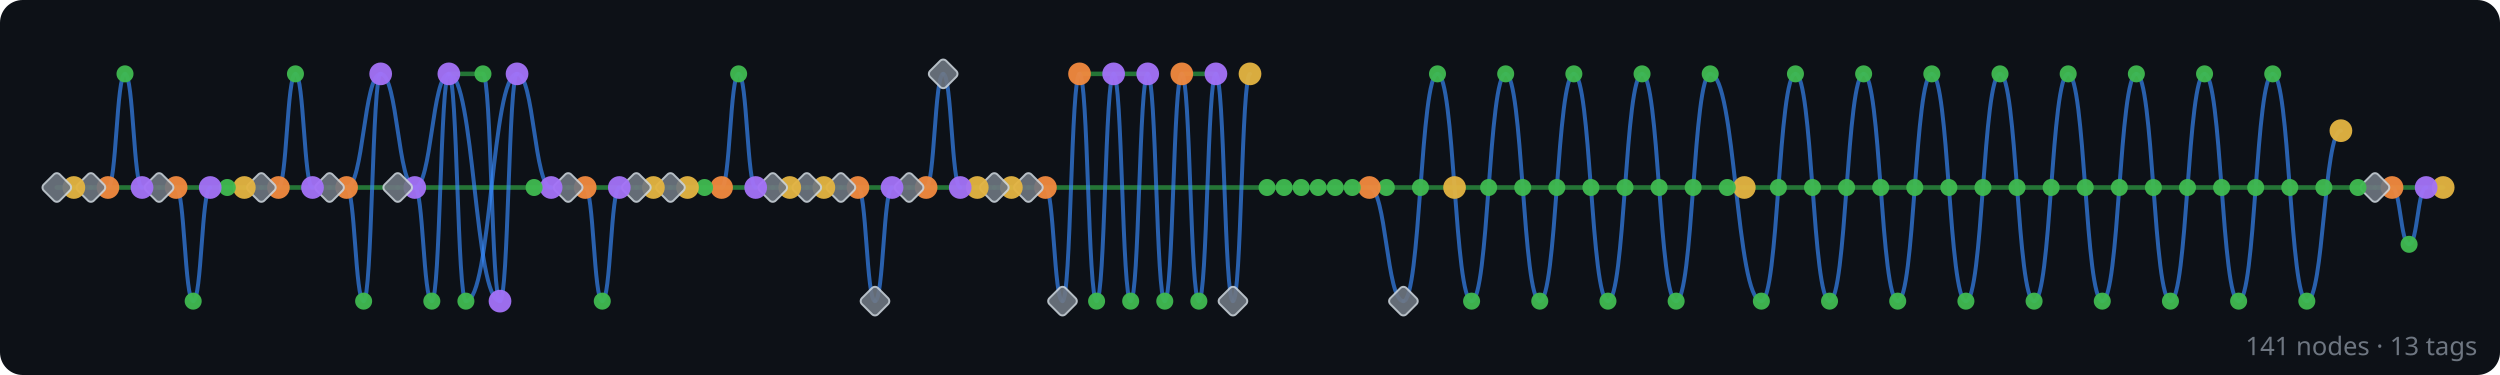
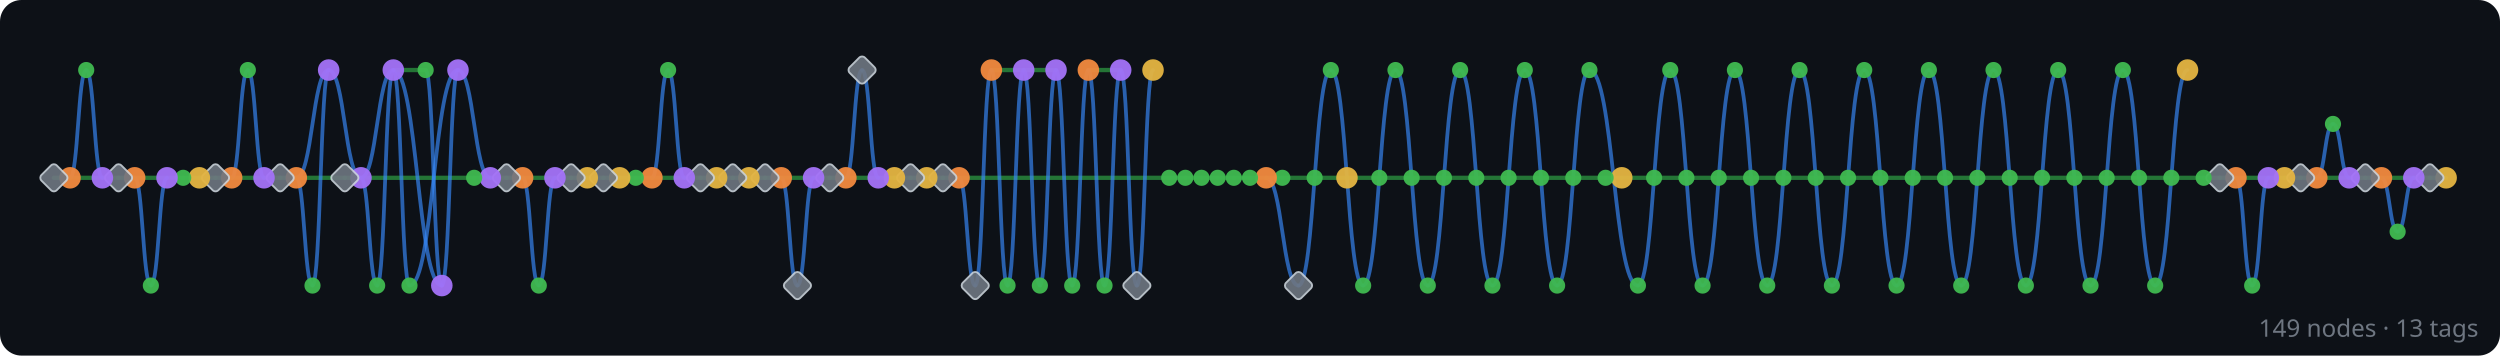
- <svg xmlns="http://www.w3.org/2000/svg" width="880" height="132" viewBox="0 0 880 132">
+ <svg xmlns="http://www.w3.org/2000/svg" width="928" height="132" viewBox="0 0 928 132">
  <rect width="100%" height="100%" fill="#0d1117" rx="8" />
  <g id="edges" stroke-linecap="round">
+     <line x1="908" y1="66" x2="902" y2="66" stroke="#2ea043" stroke-width="1.6" opacity="0.7" />
+     <line x1="902" y1="66" x2="896" y2="66" stroke="#2ea043" stroke-width="1.6" opacity="0.7" />
+     <line x1="896" y1="66" x2="884" y2="66" stroke="#2ea043" stroke-width="1.6" opacity="0.7" />
+     <path d="M 896 66 C 893 66, 893 86, 890 86" fill="none" stroke="#388bfd" stroke-width="1.4" opacity="0.65" />
+     <path d="M 890 86 C 887 86, 887 66, 884 66" fill="none" stroke="#388bfd" stroke-width="1.4" opacity="0.65" />
+     <line x1="884" y1="66" x2="878" y2="66" stroke="#2ea043" stroke-width="1.6" opacity="0.7" />
+     <line x1="878" y1="66" x2="872" y2="66" stroke="#2ea043" stroke-width="1.6" opacity="0.7" />
+     <line x1="872" y1="66" x2="860" y2="66" stroke="#2ea043" stroke-width="1.6" opacity="0.7" />
+     <path d="M 872 66 C 869 66, 869 46, 866 46" fill="none" stroke="#388bfd" stroke-width="1.4" opacity="0.65" />
+     <path d="M 866 46 C 863 46, 863 66, 860 66" fill="none" stroke="#388bfd" stroke-width="1.4" opacity="0.65" />
    <line x1="860" y1="66" x2="854" y2="66" stroke="#2ea043" stroke-width="1.6" opacity="0.7" />
-     <line x1="854" y1="66" x2="842" y2="66" stroke="#2ea043" stroke-width="1.6" opacity="0.7" />
-     <path d="M 854 66 C 851 66, 851 86, 848 86" fill="none" stroke="#388bfd" stroke-width="1.4" opacity="0.65" />
-     <path d="M 848 86 C 845 86, 845 66, 842 66" fill="none" stroke="#388bfd" stroke-width="1.4" opacity="0.65" />
-     <line x1="842" y1="66" x2="836" y2="66" stroke="#2ea043" stroke-width="1.6" opacity="0.7" />
-     <line x1="836" y1="66" x2="830" y2="66" stroke="#2ea043" stroke-width="1.6" opacity="0.7" />
-     <line x1="830" y1="66" x2="818" y2="66" stroke="#2ea043" stroke-width="1.6" opacity="0.7" />
-     <path d="M 824 46 C 818 46, 818 106, 812 106" fill="none" stroke="#388bfd" stroke-width="1.4" opacity="0.65" />
+     <line x1="854" y1="66" x2="848" y2="66" stroke="#2ea043" stroke-width="1.6" opacity="0.7" />
+     <line x1="848" y1="66" x2="842" y2="66" stroke="#2ea043" stroke-width="1.6" opacity="0.7" />
+     <line x1="842" y1="66" x2="830" y2="66" stroke="#2ea043" stroke-width="1.6" opacity="0.7" />
+     <path d="M 842 66 C 839 66, 839 106, 836 106" fill="none" stroke="#388bfd" stroke-width="1.4" opacity="0.65" />
+     <path d="M 836 106 C 833 106, 833 66, 830 66" fill="none" stroke="#388bfd" stroke-width="1.4" opacity="0.65" />
+     <line x1="830" y1="66" x2="824" y2="66" stroke="#2ea043" stroke-width="1.6" opacity="0.7" />
+     <line x1="824" y1="66" x2="818" y2="66" stroke="#2ea043" stroke-width="1.6" opacity="0.7" />
    <line x1="818" y1="66" x2="806" y2="66" stroke="#2ea043" stroke-width="1.6" opacity="0.7" />
-     <path d="M 812 106 C 806 106, 806 26, 800 26" fill="none" stroke="#388bfd" stroke-width="1.4" opacity="0.65" />
+     <path d="M 812 26 C 806 26, 806 106, 800 106" fill="none" stroke="#388bfd" stroke-width="1.4" opacity="0.65" />
    <line x1="806" y1="66" x2="794" y2="66" stroke="#2ea043" stroke-width="1.6" opacity="0.7" />
-     <path d="M 800 26 C 794 26, 794 106, 788 106" fill="none" stroke="#388bfd" stroke-width="1.4" opacity="0.65" />
+     <path d="M 800 106 C 794 106, 794 26, 788 26" fill="none" stroke="#388bfd" stroke-width="1.4" opacity="0.65" />
    <line x1="794" y1="66" x2="782" y2="66" stroke="#2ea043" stroke-width="1.6" opacity="0.7" />
-     <path d="M 788 106 C 782 106, 782 26, 776 26" fill="none" stroke="#388bfd" stroke-width="1.4" opacity="0.65" />
+     <path d="M 788 26 C 782 26, 782 106, 776 106" fill="none" stroke="#388bfd" stroke-width="1.4" opacity="0.65" />
    <line x1="782" y1="66" x2="770" y2="66" stroke="#2ea043" stroke-width="1.6" opacity="0.7" />
-     <path d="M 776 26 C 770 26, 770 106, 764 106" fill="none" stroke="#388bfd" stroke-width="1.4" opacity="0.65" />
+     <path d="M 776 106 C 770 106, 770 26, 764 26" fill="none" stroke="#388bfd" stroke-width="1.4" opacity="0.65" />
    <line x1="770" y1="66" x2="758" y2="66" stroke="#2ea043" stroke-width="1.6" opacity="0.7" />
-     <path d="M 764 106 C 758 106, 758 26, 752 26" fill="none" stroke="#388bfd" stroke-width="1.4" opacity="0.65" />
+     <path d="M 764 26 C 758 26, 758 106, 752 106" fill="none" stroke="#388bfd" stroke-width="1.4" opacity="0.65" />
    <line x1="758" y1="66" x2="746" y2="66" stroke="#2ea043" stroke-width="1.6" opacity="0.7" />
-     <path d="M 752 26 C 746 26, 746 106, 740 106" fill="none" stroke="#388bfd" stroke-width="1.4" opacity="0.65" />
+     <path d="M 752 106 C 746 106, 746 26, 740 26" fill="none" stroke="#388bfd" stroke-width="1.4" opacity="0.65" />
    <line x1="746" y1="66" x2="734" y2="66" stroke="#2ea043" stroke-width="1.6" opacity="0.7" />
-     <path d="M 740 106 C 734 106, 734 26, 728 26" fill="none" stroke="#388bfd" stroke-width="1.4" opacity="0.65" />
+     <path d="M 740 26 C 734 26, 734 106, 728 106" fill="none" stroke="#388bfd" stroke-width="1.4" opacity="0.65" />
    <line x1="734" y1="66" x2="722" y2="66" stroke="#2ea043" stroke-width="1.6" opacity="0.7" />
-     <path d="M 728 26 C 722 26, 722 106, 716 106" fill="none" stroke="#388bfd" stroke-width="1.4" opacity="0.65" />
+     <path d="M 728 106 C 722 106, 722 26, 716 26" fill="none" stroke="#388bfd" stroke-width="1.4" opacity="0.65" />
    <line x1="722" y1="66" x2="710" y2="66" stroke="#2ea043" stroke-width="1.6" opacity="0.7" />
-     <path d="M 716 106 C 710 106, 710 26, 704 26" fill="none" stroke="#388bfd" stroke-width="1.4" opacity="0.65" />
+     <path d="M 716 26 C 710 26, 710 106, 704 106" fill="none" stroke="#388bfd" stroke-width="1.4" opacity="0.65" />
    <line x1="710" y1="66" x2="698" y2="66" stroke="#2ea043" stroke-width="1.6" opacity="0.7" />
-     <path d="M 704 26 C 698 26, 698 106, 692 106" fill="none" stroke="#388bfd" stroke-width="1.4" opacity="0.65" />
+     <path d="M 704 106 C 698 106, 698 26, 692 26" fill="none" stroke="#388bfd" stroke-width="1.4" opacity="0.65" />
    <line x1="698" y1="66" x2="686" y2="66" stroke="#2ea043" stroke-width="1.6" opacity="0.7" />
-     <path d="M 692 106 C 686 106, 686 26, 680 26" fill="none" stroke="#388bfd" stroke-width="1.4" opacity="0.65" />
+     <path d="M 692 26 C 686 26, 686 106, 680 106" fill="none" stroke="#388bfd" stroke-width="1.4" opacity="0.65" />
    <line x1="686" y1="66" x2="674" y2="66" stroke="#2ea043" stroke-width="1.6" opacity="0.7" />
-     <path d="M 680 26 C 674 26, 674 106, 668 106" fill="none" stroke="#388bfd" stroke-width="1.4" opacity="0.65" />
+     <path d="M 680 106 C 674 106, 674 26, 668 26" fill="none" stroke="#388bfd" stroke-width="1.4" opacity="0.65" />
    <line x1="674" y1="66" x2="662" y2="66" stroke="#2ea043" stroke-width="1.6" opacity="0.7" />
-     <path d="M 668 106 C 662 106, 662 26, 656 26" fill="none" stroke="#388bfd" stroke-width="1.4" opacity="0.65" />
+     <path d="M 668 26 C 662 26, 662 106, 656 106" fill="none" stroke="#388bfd" stroke-width="1.4" opacity="0.65" />
    <line x1="662" y1="66" x2="650" y2="66" stroke="#2ea043" stroke-width="1.6" opacity="0.7" />
-     <path d="M 656 26 C 650 26, 650 106, 644 106" fill="none" stroke="#388bfd" stroke-width="1.4" opacity="0.65" />
+     <path d="M 656 106 C 650 106, 650 26, 644 26" fill="none" stroke="#388bfd" stroke-width="1.4" opacity="0.65" />
    <line x1="650" y1="66" x2="638" y2="66" stroke="#2ea043" stroke-width="1.6" opacity="0.7" />
-     <path d="M 644 106 C 638 106, 638 26, 632 26" fill="none" stroke="#388bfd" stroke-width="1.4" opacity="0.65" />
+     <path d="M 644 26 C 638 26, 638 106, 632 106" fill="none" stroke="#388bfd" stroke-width="1.4" opacity="0.65" />
    <line x1="638" y1="66" x2="626" y2="66" stroke="#2ea043" stroke-width="1.6" opacity="0.7" />
-     <path d="M 632 26 C 626 26, 626 106, 620 106" fill="none" stroke="#388bfd" stroke-width="1.4" opacity="0.65" />
+     <path d="M 632 106 C 626 106, 626 26, 620 26" fill="none" stroke="#388bfd" stroke-width="1.4" opacity="0.65" />
    <line x1="626" y1="66" x2="614" y2="66" stroke="#2ea043" stroke-width="1.6" opacity="0.7" />
-     <path d="M 620 106 C 611 106, 611 26, 602 26" fill="none" stroke="#388bfd" stroke-width="1.4" opacity="0.65" />
-     <line x1="614" y1="66" x2="608" y2="66" stroke="#2ea043" stroke-width="1.6" opacity="0.7" />
-     <line x1="608" y1="66" x2="596" y2="66" stroke="#2ea043" stroke-width="1.6" opacity="0.7" />
-     <path d="M 602 26 C 596 26, 596 106, 590 106" fill="none" stroke="#388bfd" stroke-width="1.4" opacity="0.65" />
+     <path d="M 620 26 C 614 26, 614 106, 608 106" fill="none" stroke="#388bfd" stroke-width="1.4" opacity="0.65" />
+     <line x1="614" y1="66" x2="602" y2="66" stroke="#2ea043" stroke-width="1.6" opacity="0.7" />
+     <path d="M 608 106 C 599 106, 599 26, 590 26" fill="none" stroke="#388bfd" stroke-width="1.4" opacity="0.65" />
+     <line x1="602" y1="66" x2="596" y2="66" stroke="#2ea043" stroke-width="1.6" opacity="0.7" />
    <line x1="596" y1="66" x2="584" y2="66" stroke="#2ea043" stroke-width="1.6" opacity="0.7" />
-     <path d="M 590 106 C 584 106, 584 26, 578 26" fill="none" stroke="#388bfd" stroke-width="1.4" opacity="0.65" />
+     <path d="M 590 26 C 584 26, 584 106, 578 106" fill="none" stroke="#388bfd" stroke-width="1.4" opacity="0.65" />
    <line x1="584" y1="66" x2="572" y2="66" stroke="#2ea043" stroke-width="1.6" opacity="0.7" />
-     <path d="M 578 26 C 572 26, 572 106, 566 106" fill="none" stroke="#388bfd" stroke-width="1.4" opacity="0.65" />
+     <path d="M 578 106 C 572 106, 572 26, 566 26" fill="none" stroke="#388bfd" stroke-width="1.4" opacity="0.65" />
    <line x1="572" y1="66" x2="560" y2="66" stroke="#2ea043" stroke-width="1.6" opacity="0.7" />
-     <path d="M 566 106 C 560 106, 560 26, 554 26" fill="none" stroke="#388bfd" stroke-width="1.4" opacity="0.65" />
+     <path d="M 566 26 C 560 26, 560 106, 554 106" fill="none" stroke="#388bfd" stroke-width="1.4" opacity="0.65" />
    <line x1="560" y1="66" x2="548" y2="66" stroke="#2ea043" stroke-width="1.6" opacity="0.7" />
-     <path d="M 554 26 C 548 26, 548 106, 542 106" fill="none" stroke="#388bfd" stroke-width="1.4" opacity="0.65" />
+     <path d="M 554 106 C 548 106, 548 26, 542 26" fill="none" stroke="#388bfd" stroke-width="1.4" opacity="0.65" />
    <line x1="548" y1="66" x2="536" y2="66" stroke="#2ea043" stroke-width="1.6" opacity="0.7" />
-     <path d="M 542 106 C 536 106, 536 26, 530 26" fill="none" stroke="#388bfd" stroke-width="1.4" opacity="0.65" />
+     <path d="M 542 26 C 536 26, 536 106, 530 106" fill="none" stroke="#388bfd" stroke-width="1.4" opacity="0.65" />
    <line x1="536" y1="66" x2="524" y2="66" stroke="#2ea043" stroke-width="1.6" opacity="0.7" />
-     <path d="M 530 26 C 524 26, 524 106, 518 106" fill="none" stroke="#388bfd" stroke-width="1.4" opacity="0.65" />
+     <path d="M 530 106 C 524 106, 524 26, 518 26" fill="none" stroke="#388bfd" stroke-width="1.4" opacity="0.65" />
    <line x1="524" y1="66" x2="512" y2="66" stroke="#2ea043" stroke-width="1.6" opacity="0.7" />
-     <path d="M 518 106 C 512 106, 512 26, 506 26" fill="none" stroke="#388bfd" stroke-width="1.4" opacity="0.65" />
+     <path d="M 518 26 C 512 26, 512 106, 506 106" fill="none" stroke="#388bfd" stroke-width="1.4" opacity="0.65" />
    <line x1="512" y1="66" x2="500" y2="66" stroke="#2ea043" stroke-width="1.6" opacity="0.7" />
-     <path d="M 506 26 C 500 26, 500 106, 494 106" fill="none" stroke="#388bfd" stroke-width="1.4" opacity="0.65" />
+     <path d="M 506 106 C 500 106, 500 26, 494 26" fill="none" stroke="#388bfd" stroke-width="1.4" opacity="0.65" />
    <line x1="500" y1="66" x2="488" y2="66" stroke="#2ea043" stroke-width="1.6" opacity="0.7" />
-     <path d="M 494 106 C 488 106, 488 66, 482 66" fill="none" stroke="#388bfd" stroke-width="1.4" opacity="0.65" />
-     <line x1="488" y1="66" x2="482" y2="66" stroke="#2ea043" stroke-width="1.6" opacity="0.7" />
-     <line x1="482" y1="66" x2="476" y2="66" stroke="#2ea043" stroke-width="1.6" opacity="0.7" />
+     <path d="M 494 26 C 488 26, 488 106, 482 106" fill="none" stroke="#388bfd" stroke-width="1.4" opacity="0.65" />
+     <line x1="488" y1="66" x2="476" y2="66" stroke="#2ea043" stroke-width="1.6" opacity="0.7" />
+     <path d="M 482 106 C 476 106, 476 66, 470 66" fill="none" stroke="#388bfd" stroke-width="1.4" opacity="0.65" />
    <line x1="476" y1="66" x2="470" y2="66" stroke="#2ea043" stroke-width="1.6" opacity="0.7" />
    <line x1="470" y1="66" x2="464" y2="66" stroke="#2ea043" stroke-width="1.6" opacity="0.7" />
    <line x1="464" y1="66" x2="458" y2="66" stroke="#2ea043" stroke-width="1.6" opacity="0.7" />
    <line x1="458" y1="66" x2="452" y2="66" stroke="#2ea043" stroke-width="1.6" opacity="0.7" />
    <line x1="452" y1="66" x2="446" y2="66" stroke="#2ea043" stroke-width="1.6" opacity="0.7" />
-     <line x1="446" y1="66" x2="368" y2="66" stroke="#2ea043" stroke-width="1.6" opacity="0.7" />
-     <path d="M 440 26 C 437 26, 437 106, 434 106" fill="none" stroke="#388bfd" stroke-width="1.4" opacity="0.65" />
-     <path d="M 434 106 C 431 106, 431 26, 428 26" fill="none" stroke="#388bfd" stroke-width="1.4" opacity="0.65" />
-     <line x1="428" y1="26" x2="416" y2="26" stroke="#2ea043" stroke-width="1.6" opacity="0.7" />
+     <line x1="446" y1="66" x2="440" y2="66" stroke="#2ea043" stroke-width="1.6" opacity="0.7" />
+     <line x1="440" y1="66" x2="434" y2="66" stroke="#2ea043" stroke-width="1.6" opacity="0.7" />
+     <line x1="434" y1="66" x2="356" y2="66" stroke="#2ea043" stroke-width="1.6" opacity="0.7" />
    <path d="M 428 26 C 425 26, 425 106, 422 106" fill="none" stroke="#388bfd" stroke-width="1.4" opacity="0.65" />
    <path d="M 422 106 C 419 106, 419 26, 416 26" fill="none" stroke="#388bfd" stroke-width="1.4" opacity="0.65" />
+     <line x1="416" y1="26" x2="404" y2="26" stroke="#2ea043" stroke-width="1.6" opacity="0.7" />
    <path d="M 416 26 C 413 26, 413 106, 410 106" fill="none" stroke="#388bfd" stroke-width="1.4" opacity="0.65" />
    <path d="M 410 106 C 407 106, 407 26, 404 26" fill="none" stroke="#388bfd" stroke-width="1.4" opacity="0.65" />
-     <line x1="404" y1="26" x2="392" y2="26" stroke="#2ea043" stroke-width="1.6" opacity="0.7" />
    <path d="M 404 26 C 401 26, 401 106, 398 106" fill="none" stroke="#388bfd" stroke-width="1.4" opacity="0.65" />
    <path d="M 398 106 C 395 106, 395 26, 392 26" fill="none" stroke="#388bfd" stroke-width="1.4" opacity="0.65" />
    <line x1="392" y1="26" x2="380" y2="26" stroke="#2ea043" stroke-width="1.6" opacity="0.7" />
    <path d="M 392 26 C 389 26, 389 106, 386 106" fill="none" stroke="#388bfd" stroke-width="1.4" opacity="0.65" />
    <path d="M 386 106 C 383 106, 383 26, 380 26" fill="none" stroke="#388bfd" stroke-width="1.4" opacity="0.65" />
+     <line x1="380" y1="26" x2="368" y2="26" stroke="#2ea043" stroke-width="1.6" opacity="0.7" />
    <path d="M 380 26 C 377 26, 377 106, 374 106" fill="none" stroke="#388bfd" stroke-width="1.4" opacity="0.65" />
-     <path d="M 374 106 C 371 106, 371 66, 368 66" fill="none" stroke="#388bfd" stroke-width="1.4" opacity="0.65" />
-     <line x1="368" y1="66" x2="362" y2="66" stroke="#2ea043" stroke-width="1.6" opacity="0.7" />
-     <line x1="362" y1="66" x2="356" y2="66" stroke="#2ea043" stroke-width="1.6" opacity="0.7" />
+     <path d="M 374 106 C 371 106, 371 26, 368 26" fill="none" stroke="#388bfd" stroke-width="1.4" opacity="0.65" />
+     <path d="M 368 26 C 365 26, 365 106, 362 106" fill="none" stroke="#388bfd" stroke-width="1.4" opacity="0.65" />
+     <path d="M 362 106 C 359 106, 359 66, 356 66" fill="none" stroke="#388bfd" stroke-width="1.4" opacity="0.65" />
    <line x1="356" y1="66" x2="350" y2="66" stroke="#2ea043" stroke-width="1.6" opacity="0.7" />
    <line x1="350" y1="66" x2="344" y2="66" stroke="#2ea043" stroke-width="1.6" opacity="0.7" />
    <line x1="344" y1="66" x2="338" y2="66" stroke="#2ea043" stroke-width="1.6" opacity="0.7" />
-     <line x1="338" y1="66" x2="326" y2="66" stroke="#2ea043" stroke-width="1.6" opacity="0.7" />
-     <path d="M 338 66 C 335 66, 335 26, 332 26" fill="none" stroke="#388bfd" stroke-width="1.4" opacity="0.65" />
-     <path d="M 332 26 C 329 26, 329 66, 326 66" fill="none" stroke="#388bfd" stroke-width="1.4" opacity="0.65" />
-     <line x1="326" y1="66" x2="320" y2="66" stroke="#2ea043" stroke-width="1.6" opacity="0.7" />
-     <line x1="320" y1="66" x2="314" y2="66" stroke="#2ea043" stroke-width="1.6" opacity="0.7" />
-     <line x1="314" y1="66" x2="302" y2="66" stroke="#2ea043" stroke-width="1.6" opacity="0.7" />
-     <path d="M 314 66 C 311 66, 311 106, 308 106" fill="none" stroke="#388bfd" stroke-width="1.4" opacity="0.65" />
-     <path d="M 308 106 C 305 106, 305 66, 302 66" fill="none" stroke="#388bfd" stroke-width="1.4" opacity="0.65" />
-     <line x1="302" y1="66" x2="296" y2="66" stroke="#2ea043" stroke-width="1.6" opacity="0.7" />
-     <line x1="296" y1="66" x2="290" y2="66" stroke="#2ea043" stroke-width="1.6" opacity="0.7" />
+     <line x1="338" y1="66" x2="332" y2="66" stroke="#2ea043" stroke-width="1.6" opacity="0.7" />
+     <line x1="332" y1="66" x2="326" y2="66" stroke="#2ea043" stroke-width="1.6" opacity="0.7" />
+     <line x1="326" y1="66" x2="314" y2="66" stroke="#2ea043" stroke-width="1.6" opacity="0.7" />
+     <path d="M 326 66 C 323 66, 323 26, 320 26" fill="none" stroke="#388bfd" stroke-width="1.4" opacity="0.65" />
+     <path d="M 320 26 C 317 26, 317 66, 314 66" fill="none" stroke="#388bfd" stroke-width="1.4" opacity="0.65" />
+     <line x1="314" y1="66" x2="308" y2="66" stroke="#2ea043" stroke-width="1.6" opacity="0.7" />
+     <line x1="308" y1="66" x2="302" y2="66" stroke="#2ea043" stroke-width="1.6" opacity="0.7" />
+     <line x1="302" y1="66" x2="290" y2="66" stroke="#2ea043" stroke-width="1.6" opacity="0.7" />
+     <path d="M 302 66 C 299 66, 299 106, 296 106" fill="none" stroke="#388bfd" stroke-width="1.4" opacity="0.65" />
+     <path d="M 296 106 C 293 106, 293 66, 290 66" fill="none" stroke="#388bfd" stroke-width="1.4" opacity="0.65" />
    <line x1="290" y1="66" x2="284" y2="66" stroke="#2ea043" stroke-width="1.6" opacity="0.7" />
    <line x1="284" y1="66" x2="278" y2="66" stroke="#2ea043" stroke-width="1.6" opacity="0.7" />
    <line x1="278" y1="66" x2="272" y2="66" stroke="#2ea043" stroke-width="1.6" opacity="0.7" />
    <line x1="272" y1="66" x2="266" y2="66" stroke="#2ea043" stroke-width="1.6" opacity="0.7" />
-     <line x1="266" y1="66" x2="254" y2="66" stroke="#2ea043" stroke-width="1.6" opacity="0.7" />
-     <path d="M 266 66 C 263 66, 263 26, 260 26" fill="none" stroke="#388bfd" stroke-width="1.4" opacity="0.65" />
-     <path d="M 260 26 C 257 26, 257 66, 254 66" fill="none" stroke="#388bfd" stroke-width="1.4" opacity="0.65" />
-     <line x1="254" y1="66" x2="248" y2="66" stroke="#2ea043" stroke-width="1.6" opacity="0.7" />
-     <line x1="248" y1="66" x2="242" y2="66" stroke="#2ea043" stroke-width="1.6" opacity="0.7" />
+     <line x1="266" y1="66" x2="260" y2="66" stroke="#2ea043" stroke-width="1.6" opacity="0.7" />
+     <line x1="260" y1="66" x2="254" y2="66" stroke="#2ea043" stroke-width="1.6" opacity="0.7" />
+     <line x1="254" y1="66" x2="242" y2="66" stroke="#2ea043" stroke-width="1.6" opacity="0.7" />
+     <path d="M 254 66 C 251 66, 251 26, 248 26" fill="none" stroke="#388bfd" stroke-width="1.4" opacity="0.65" />
+     <path d="M 248 26 C 245 26, 245 66, 242 66" fill="none" stroke="#388bfd" stroke-width="1.4" opacity="0.65" />
    <line x1="242" y1="66" x2="236" y2="66" stroke="#2ea043" stroke-width="1.6" opacity="0.7" />
    <line x1="236" y1="66" x2="230" y2="66" stroke="#2ea043" stroke-width="1.6" opacity="0.7" />
    <line x1="230" y1="66" x2="224" y2="66" stroke="#2ea043" stroke-width="1.6" opacity="0.7" />
    <line x1="224" y1="66" x2="218" y2="66" stroke="#2ea043" stroke-width="1.6" opacity="0.7" />
-     <line x1="218" y1="66" x2="206" y2="66" stroke="#2ea043" stroke-width="1.6" opacity="0.7" />
-     <path d="M 218 66 C 215 66, 215 106, 212 106" fill="none" stroke="#388bfd" stroke-width="1.4" opacity="0.65" />
-     <path d="M 212 106 C 209 106, 209 66, 206 66" fill="none" stroke="#388bfd" stroke-width="1.4" opacity="0.65" />
-     <line x1="206" y1="66" x2="200" y2="66" stroke="#2ea043" stroke-width="1.6" opacity="0.7" />
-     <line x1="200" y1="66" x2="194" y2="66" stroke="#2ea043" stroke-width="1.6" opacity="0.7" />
+     <line x1="218" y1="66" x2="212" y2="66" stroke="#2ea043" stroke-width="1.6" opacity="0.7" />
+     <line x1="212" y1="66" x2="206" y2="66" stroke="#2ea043" stroke-width="1.6" opacity="0.7" />
+     <line x1="206" y1="66" x2="194" y2="66" stroke="#2ea043" stroke-width="1.6" opacity="0.7" />
+     <path d="M 206 66 C 203 66, 203 106, 200 106" fill="none" stroke="#388bfd" stroke-width="1.4" opacity="0.65" />
+     <path d="M 200 106 C 197 106, 197 66, 194 66" fill="none" stroke="#388bfd" stroke-width="1.4" opacity="0.65" />
    <line x1="194" y1="66" x2="188" y2="66" stroke="#2ea043" stroke-width="1.6" opacity="0.7" />
-     <path d="M 194 66 C 188 66, 188 26, 182 26" fill="none" stroke="#388bfd" stroke-width="1.4" opacity="0.65" />
-     <line x1="188" y1="66" x2="146" y2="66" stroke="#2ea043" stroke-width="1.6" opacity="0.7" />
-     <path d="M 182 26 C 179 26, 179 106, 176 106" fill="none" stroke="#388bfd" stroke-width="1.4" opacity="0.65" />
-     <path d="M 182 26 C 173 26, 173 106, 164 106" fill="none" stroke="#388bfd" stroke-width="1.4" opacity="0.65" />
-     <path d="M 176 106 C 167 106, 167 26, 158 26" fill="none" stroke="#388bfd" stroke-width="1.4" opacity="0.65" />
-     <path d="M 176 106 C 173 106, 173 26, 170 26" fill="none" stroke="#388bfd" stroke-width="1.4" opacity="0.65" />
-     <line x1="170" y1="26" x2="158" y2="26" stroke="#2ea043" stroke-width="1.6" opacity="0.7" />
+     <line x1="188" y1="66" x2="182" y2="66" stroke="#2ea043" stroke-width="1.6" opacity="0.7" />
+     <line x1="182" y1="66" x2="176" y2="66" stroke="#2ea043" stroke-width="1.6" opacity="0.7" />
+     <path d="M 182 66 C 176 66, 176 26, 170 26" fill="none" stroke="#388bfd" stroke-width="1.4" opacity="0.65" />
+     <line x1="176" y1="66" x2="134" y2="66" stroke="#2ea043" stroke-width="1.6" opacity="0.7" />
+     <path d="M 170 26 C 167 26, 167 106, 164 106" fill="none" stroke="#388bfd" stroke-width="1.4" opacity="0.65" />
+     <path d="M 170 26 C 161 26, 161 106, 152 106" fill="none" stroke="#388bfd" stroke-width="1.4" opacity="0.65" />
+     <path d="M 164 106 C 155 106, 155 26, 146 26" fill="none" stroke="#388bfd" stroke-width="1.4" opacity="0.65" />
    <path d="M 164 106 C 161 106, 161 26, 158 26" fill="none" stroke="#388bfd" stroke-width="1.4" opacity="0.65" />
-     <path d="M 158 26 C 152 26, 152 66, 146 66" fill="none" stroke="#388bfd" stroke-width="1.4" opacity="0.65" />
-     <path d="M 158 26 C 155 26, 155 106, 152 106" fill="none" stroke="#388bfd" stroke-width="1.4" opacity="0.65" />
-     <path d="M 152 106 C 149 106, 149 66, 146 66" fill="none" stroke="#388bfd" stroke-width="1.4" opacity="0.65" />
-     <line x1="146" y1="66" x2="140" y2="66" stroke="#2ea043" stroke-width="1.6" opacity="0.7" />
-     <path d="M 146 66 C 140 66, 140 26, 134 26" fill="none" stroke="#388bfd" stroke-width="1.4" opacity="0.65" />
-     <line x1="140" y1="66" x2="122" y2="66" stroke="#2ea043" stroke-width="1.6" opacity="0.7" />
-     <path d="M 134 26 C 128 26, 128 66, 122 66" fill="none" stroke="#388bfd" stroke-width="1.4" opacity="0.65" />
-     <path d="M 134 26 C 131 26, 131 106, 128 106" fill="none" stroke="#388bfd" stroke-width="1.4" opacity="0.65" />
-     <path d="M 128 106 C 125 106, 125 66, 122 66" fill="none" stroke="#388bfd" stroke-width="1.4" opacity="0.65" />
-     <line x1="122" y1="66" x2="116" y2="66" stroke="#2ea043" stroke-width="1.6" opacity="0.7" />
-     <line x1="116" y1="66" x2="110" y2="66" stroke="#2ea043" stroke-width="1.6" opacity="0.7" />
-     <line x1="110" y1="66" x2="98" y2="66" stroke="#2ea043" stroke-width="1.6" opacity="0.7" />
-     <path d="M 110 66 C 107 66, 107 26, 104 26" fill="none" stroke="#388bfd" stroke-width="1.4" opacity="0.65" />
-     <path d="M 104 26 C 101 26, 101 66, 98 66" fill="none" stroke="#388bfd" stroke-width="1.4" opacity="0.65" />
-     <line x1="98" y1="66" x2="92" y2="66" stroke="#2ea043" stroke-width="1.6" opacity="0.7" />
-     <line x1="92" y1="66" x2="86" y2="66" stroke="#2ea043" stroke-width="1.6" opacity="0.7" />
+     <line x1="158" y1="26" x2="146" y2="26" stroke="#2ea043" stroke-width="1.6" opacity="0.7" />
+     <path d="M 152 106 C 149 106, 149 26, 146 26" fill="none" stroke="#388bfd" stroke-width="1.4" opacity="0.65" />
+     <path d="M 146 26 C 140 26, 140 66, 134 66" fill="none" stroke="#388bfd" stroke-width="1.4" opacity="0.65" />
+     <path d="M 146 26 C 143 26, 143 106, 140 106" fill="none" stroke="#388bfd" stroke-width="1.4" opacity="0.65" />
+     <path d="M 140 106 C 137 106, 137 66, 134 66" fill="none" stroke="#388bfd" stroke-width="1.4" opacity="0.65" />
+     <line x1="134" y1="66" x2="128" y2="66" stroke="#2ea043" stroke-width="1.6" opacity="0.7" />
+     <path d="M 134 66 C 128 66, 128 26, 122 26" fill="none" stroke="#388bfd" stroke-width="1.4" opacity="0.65" />
+     <line x1="128" y1="66" x2="110" y2="66" stroke="#2ea043" stroke-width="1.6" opacity="0.7" />
+     <path d="M 122 26 C 116 26, 116 66, 110 66" fill="none" stroke="#388bfd" stroke-width="1.4" opacity="0.65" />
+     <path d="M 122 26 C 119 26, 119 106, 116 106" fill="none" stroke="#388bfd" stroke-width="1.4" opacity="0.65" />
+     <path d="M 116 106 C 113 106, 113 66, 110 66" fill="none" stroke="#388bfd" stroke-width="1.4" opacity="0.65" />
+     <line x1="110" y1="66" x2="104" y2="66" stroke="#2ea043" stroke-width="1.6" opacity="0.7" />
+     <line x1="104" y1="66" x2="98" y2="66" stroke="#2ea043" stroke-width="1.6" opacity="0.7" />
+     <line x1="98" y1="66" x2="86" y2="66" stroke="#2ea043" stroke-width="1.6" opacity="0.7" />
+     <path d="M 98 66 C 95 66, 95 26, 92 26" fill="none" stroke="#388bfd" stroke-width="1.4" opacity="0.65" />
+     <path d="M 92 26 C 89 26, 89 66, 86 66" fill="none" stroke="#388bfd" stroke-width="1.4" opacity="0.65" />
    <line x1="86" y1="66" x2="80" y2="66" stroke="#2ea043" stroke-width="1.6" opacity="0.7" />
    <line x1="80" y1="66" x2="74" y2="66" stroke="#2ea043" stroke-width="1.6" opacity="0.7" />
-     <line x1="74" y1="66" x2="62" y2="66" stroke="#2ea043" stroke-width="1.6" opacity="0.7" />
-     <path d="M 74 66 C 71 66, 71 106, 68 106" fill="none" stroke="#388bfd" stroke-width="1.4" opacity="0.65" />
-     <path d="M 68 106 C 65 106, 65 66, 62 66" fill="none" stroke="#388bfd" stroke-width="1.4" opacity="0.65" />
-     <line x1="62" y1="66" x2="56" y2="66" stroke="#2ea043" stroke-width="1.6" opacity="0.7" />
-     <line x1="56" y1="66" x2="50" y2="66" stroke="#2ea043" stroke-width="1.6" opacity="0.7" />
-     <line x1="50" y1="66" x2="38" y2="66" stroke="#2ea043" stroke-width="1.6" opacity="0.7" />
-     <path d="M 50 66 C 47 66, 47 26, 44 26" fill="none" stroke="#388bfd" stroke-width="1.4" opacity="0.65" />
-     <path d="M 44 26 C 41 26, 41 66, 38 66" fill="none" stroke="#388bfd" stroke-width="1.4" opacity="0.65" />
-     <line x1="38" y1="66" x2="32" y2="66" stroke="#2ea043" stroke-width="1.6" opacity="0.7" />
-     <line x1="32" y1="66" x2="26" y2="66" stroke="#2ea043" stroke-width="1.6" opacity="0.7" />
+     <line x1="74" y1="66" x2="68" y2="66" stroke="#2ea043" stroke-width="1.6" opacity="0.7" />
+     <line x1="68" y1="66" x2="62" y2="66" stroke="#2ea043" stroke-width="1.6" opacity="0.7" />
+     <line x1="62" y1="66" x2="50" y2="66" stroke="#2ea043" stroke-width="1.6" opacity="0.7" />
+     <path d="M 62 66 C 59 66, 59 106, 56 106" fill="none" stroke="#388bfd" stroke-width="1.4" opacity="0.65" />
+     <path d="M 56 106 C 53 106, 53 66, 50 66" fill="none" stroke="#388bfd" stroke-width="1.4" opacity="0.65" />
+     <line x1="50" y1="66" x2="44" y2="66" stroke="#2ea043" stroke-width="1.6" opacity="0.7" />
+     <line x1="44" y1="66" x2="38" y2="66" stroke="#2ea043" stroke-width="1.6" opacity="0.7" />
+     <line x1="38" y1="66" x2="26" y2="66" stroke="#2ea043" stroke-width="1.6" opacity="0.7" />
+     <path d="M 38 66 C 35 66, 35 26, 32 26" fill="none" stroke="#388bfd" stroke-width="1.4" opacity="0.65" />
+     <path d="M 32 26 C 29 26, 29 66, 26 66" fill="none" stroke="#388bfd" stroke-width="1.4" opacity="0.65" />
    <line x1="26" y1="66" x2="20" y2="66" stroke="#2ea043" stroke-width="1.6" opacity="0.7" />
  </g>
  <g id="nodes">
-     <circle cx="860" cy="66" r="4" fill="#e3b341" opacity="0.95" />
-     <circle cx="854" cy="66" r="4" fill="#a371f7" opacity="0.95" />
-     <circle cx="848" cy="86" r="3" fill="#3fb950" opacity="0.95" />
-     <circle cx="842" cy="66" r="4" fill="#f0883e" opacity="0.95" />
-     <rect x="832" y="62" width="8" height="8" rx="1.5" transform="rotate(45 836 66)" fill="#6e7681" stroke="#c9d1d9" stroke-width="0.7" opacity="0.9" />
-     <circle cx="830" cy="66" r="3" fill="#3fb950" opacity="0.95" />
-     <circle cx="824" cy="46" r="4" fill="#e3b341" opacity="0.95" />
+     <circle cx="908" cy="66" r="4" fill="#e3b341" opacity="0.95" />
+     <rect x="898" y="62" width="8" height="8" rx="1.5" transform="rotate(45 902 66)" fill="#6e7681" stroke="#c9d1d9" stroke-width="0.7" opacity="0.9" />
+     <circle cx="896" cy="66" r="4" fill="#a371f7" opacity="0.95" />
+     <circle cx="890" cy="86" r="3" fill="#3fb950" opacity="0.95" />
+     <circle cx="884" cy="66" r="4" fill="#f0883e" opacity="0.95" />
+     <rect x="874" y="62" width="8" height="8" rx="1.5" transform="rotate(45 878 66)" fill="#6e7681" stroke="#c9d1d9" stroke-width="0.7" opacity="0.9" />
+     <circle cx="872" cy="66" r="4" fill="#a371f7" opacity="0.95" />
+     <circle cx="866" cy="46" r="3" fill="#3fb950" opacity="0.95" />
+     <circle cx="860" cy="66" r="4" fill="#f0883e" opacity="0.95" />
+     <rect x="850" y="62" width="8" height="8" rx="1.5" transform="rotate(45 854 66)" fill="#6e7681" stroke="#c9d1d9" stroke-width="0.7" opacity="0.9" />
+     <circle cx="848" cy="66" r="4" fill="#e3b341" opacity="0.95" />
+     <circle cx="842" cy="66" r="4" fill="#a371f7" opacity="0.95" />
+     <circle cx="836" cy="106" r="3" fill="#3fb950" opacity="0.95" />
+     <circle cx="830" cy="66" r="4" fill="#f0883e" opacity="0.95" />
+     <rect x="820" y="62" width="8" height="8" rx="1.5" transform="rotate(45 824 66)" fill="#6e7681" stroke="#c9d1d9" stroke-width="0.7" opacity="0.9" />
    <circle cx="818" cy="66" r="3" fill="#3fb950" opacity="0.95" />
-     <circle cx="812" cy="106" r="3" fill="#3fb950" opacity="0.95" />
+     <circle cx="812" cy="26" r="4" fill="#e3b341" opacity="0.95" />
    <circle cx="806" cy="66" r="3" fill="#3fb950" opacity="0.95" />
-     <circle cx="800" cy="26" r="3" fill="#3fb950" opacity="0.95" />
+     <circle cx="800" cy="106" r="3" fill="#3fb950" opacity="0.95" />
    <circle cx="794" cy="66" r="3" fill="#3fb950" opacity="0.95" />
-     <circle cx="788" cy="106" r="3" fill="#3fb950" opacity="0.95" />
+     <circle cx="788" cy="26" r="3" fill="#3fb950" opacity="0.95" />
    <circle cx="782" cy="66" r="3" fill="#3fb950" opacity="0.95" />
-     <circle cx="776" cy="26" r="3" fill="#3fb950" opacity="0.95" />
+     <circle cx="776" cy="106" r="3" fill="#3fb950" opacity="0.95" />
    <circle cx="770" cy="66" r="3" fill="#3fb950" opacity="0.95" />
-     <circle cx="764" cy="106" r="3" fill="#3fb950" opacity="0.95" />
+     <circle cx="764" cy="26" r="3" fill="#3fb950" opacity="0.95" />
    <circle cx="758" cy="66" r="3" fill="#3fb950" opacity="0.95" />
-     <circle cx="752" cy="26" r="3" fill="#3fb950" opacity="0.95" />
+     <circle cx="752" cy="106" r="3" fill="#3fb950" opacity="0.95" />
    <circle cx="746" cy="66" r="3" fill="#3fb950" opacity="0.95" />
-     <circle cx="740" cy="106" r="3" fill="#3fb950" opacity="0.95" />
+     <circle cx="740" cy="26" r="3" fill="#3fb950" opacity="0.95" />
    <circle cx="734" cy="66" r="3" fill="#3fb950" opacity="0.95" />
-     <circle cx="728" cy="26" r="3" fill="#3fb950" opacity="0.95" />
+     <circle cx="728" cy="106" r="3" fill="#3fb950" opacity="0.95" />
    <circle cx="722" cy="66" r="3" fill="#3fb950" opacity="0.95" />
-     <circle cx="716" cy="106" r="3" fill="#3fb950" opacity="0.95" />
+     <circle cx="716" cy="26" r="3" fill="#3fb950" opacity="0.95" />
    <circle cx="710" cy="66" r="3" fill="#3fb950" opacity="0.95" />
-     <circle cx="704" cy="26" r="3" fill="#3fb950" opacity="0.95" />
+     <circle cx="704" cy="106" r="3" fill="#3fb950" opacity="0.95" />
    <circle cx="698" cy="66" r="3" fill="#3fb950" opacity="0.95" />
-     <circle cx="692" cy="106" r="3" fill="#3fb950" opacity="0.95" />
+     <circle cx="692" cy="26" r="3" fill="#3fb950" opacity="0.95" />
    <circle cx="686" cy="66" r="3" fill="#3fb950" opacity="0.95" />
-     <circle cx="680" cy="26" r="3" fill="#3fb950" opacity="0.95" />
+     <circle cx="680" cy="106" r="3" fill="#3fb950" opacity="0.95" />
    <circle cx="674" cy="66" r="3" fill="#3fb950" opacity="0.95" />
-     <circle cx="668" cy="106" r="3" fill="#3fb950" opacity="0.95" />
+     <circle cx="668" cy="26" r="3" fill="#3fb950" opacity="0.95" />
    <circle cx="662" cy="66" r="3" fill="#3fb950" opacity="0.95" />
-     <circle cx="656" cy="26" r="3" fill="#3fb950" opacity="0.95" />
+     <circle cx="656" cy="106" r="3" fill="#3fb950" opacity="0.95" />
    <circle cx="650" cy="66" r="3" fill="#3fb950" opacity="0.95" />
-     <circle cx="644" cy="106" r="3" fill="#3fb950" opacity="0.95" />
+     <circle cx="644" cy="26" r="3" fill="#3fb950" opacity="0.95" />
    <circle cx="638" cy="66" r="3" fill="#3fb950" opacity="0.95" />
-     <circle cx="632" cy="26" r="3" fill="#3fb950" opacity="0.95" />
+     <circle cx="632" cy="106" r="3" fill="#3fb950" opacity="0.95" />
    <circle cx="626" cy="66" r="3" fill="#3fb950" opacity="0.95" />
-     <circle cx="620" cy="106" r="3" fill="#3fb950" opacity="0.95" />
-     <circle cx="614" cy="66" r="4" fill="#e3b341" opacity="0.95" />
-     <circle cx="608" cy="66" r="3" fill="#3fb950" opacity="0.95" />
-     <circle cx="602" cy="26" r="3" fill="#3fb950" opacity="0.95" />
+     <circle cx="620" cy="26" r="3" fill="#3fb950" opacity="0.95" />
+     <circle cx="614" cy="66" r="3" fill="#3fb950" opacity="0.95" />
+     <circle cx="608" cy="106" r="3" fill="#3fb950" opacity="0.95" />
+     <circle cx="602" cy="66" r="4" fill="#e3b341" opacity="0.95" />
    <circle cx="596" cy="66" r="3" fill="#3fb950" opacity="0.95" />
-     <circle cx="590" cy="106" r="3" fill="#3fb950" opacity="0.95" />
+     <circle cx="590" cy="26" r="3" fill="#3fb950" opacity="0.95" />
    <circle cx="584" cy="66" r="3" fill="#3fb950" opacity="0.95" />
-     <circle cx="578" cy="26" r="3" fill="#3fb950" opacity="0.95" />
+     <circle cx="578" cy="106" r="3" fill="#3fb950" opacity="0.95" />
    <circle cx="572" cy="66" r="3" fill="#3fb950" opacity="0.95" />
-     <circle cx="566" cy="106" r="3" fill="#3fb950" opacity="0.95" />
+     <circle cx="566" cy="26" r="3" fill="#3fb950" opacity="0.95" />
    <circle cx="560" cy="66" r="3" fill="#3fb950" opacity="0.95" />
-     <circle cx="554" cy="26" r="3" fill="#3fb950" opacity="0.95" />
+     <circle cx="554" cy="106" r="3" fill="#3fb950" opacity="0.95" />
    <circle cx="548" cy="66" r="3" fill="#3fb950" opacity="0.95" />
-     <circle cx="542" cy="106" r="3" fill="#3fb950" opacity="0.95" />
+     <circle cx="542" cy="26" r="3" fill="#3fb950" opacity="0.95" />
    <circle cx="536" cy="66" r="3" fill="#3fb950" opacity="0.95" />
-     <circle cx="530" cy="26" r="3" fill="#3fb950" opacity="0.95" />
+     <circle cx="530" cy="106" r="3" fill="#3fb950" opacity="0.95" />
    <circle cx="524" cy="66" r="3" fill="#3fb950" opacity="0.95" />
-     <circle cx="518" cy="106" r="3" fill="#3fb950" opacity="0.95" />
-     <circle cx="512" cy="66" r="4" fill="#e3b341" opacity="0.95" />
-     <circle cx="506" cy="26" r="3" fill="#3fb950" opacity="0.95" />
-     <circle cx="500" cy="66" r="3" fill="#3fb950" opacity="0.95" />
-     <rect x="490" y="102" width="8" height="8" rx="1.5" transform="rotate(45 494 106)" fill="#6e7681" stroke="#c9d1d9" stroke-width="0.7" opacity="0.9" />
+     <circle cx="518" cy="26" r="3" fill="#3fb950" opacity="0.95" />
+     <circle cx="512" cy="66" r="3" fill="#3fb950" opacity="0.95" />
+     <circle cx="506" cy="106" r="3" fill="#3fb950" opacity="0.95" />
+     <circle cx="500" cy="66" r="4" fill="#e3b341" opacity="0.95" />
+     <circle cx="494" cy="26" r="3" fill="#3fb950" opacity="0.95" />
    <circle cx="488" cy="66" r="3" fill="#3fb950" opacity="0.95" />
-     <circle cx="482" cy="66" r="4" fill="#f0883e" opacity="0.95" />
+     <rect x="478" y="102" width="8" height="8" rx="1.5" transform="rotate(45 482 106)" fill="#6e7681" stroke="#c9d1d9" stroke-width="0.7" opacity="0.9" />
    <circle cx="476" cy="66" r="3" fill="#3fb950" opacity="0.95" />
-     <circle cx="470" cy="66" r="3" fill="#3fb950" opacity="0.95" />
+     <circle cx="470" cy="66" r="4" fill="#f0883e" opacity="0.95" />
    <circle cx="464" cy="66" r="3" fill="#3fb950" opacity="0.95" />
    <circle cx="458" cy="66" r="3" fill="#3fb950" opacity="0.95" />
    <circle cx="452" cy="66" r="3" fill="#3fb950" opacity="0.95" />
    <circle cx="446" cy="66" r="3" fill="#3fb950" opacity="0.95" />
-     <circle cx="440" cy="26" r="4" fill="#e3b341" opacity="0.95" />
-     <rect x="430" y="102" width="8" height="8" rx="1.5" transform="rotate(45 434 106)" fill="#6e7681" stroke="#c9d1d9" stroke-width="0.7" opacity="0.9" />
-     <circle cx="428" cy="26" r="4" fill="#a371f7" opacity="0.95" />
-     <circle cx="422" cy="106" r="3" fill="#3fb950" opacity="0.95" />
-     <circle cx="416" cy="26" r="4" fill="#f0883e" opacity="0.95" />
+     <circle cx="440" cy="66" r="3" fill="#3fb950" opacity="0.95" />
+     <circle cx="434" cy="66" r="3" fill="#3fb950" opacity="0.95" />
+     <circle cx="428" cy="26" r="4" fill="#e3b341" opacity="0.95" />
+     <rect x="418" y="102" width="8" height="8" rx="1.5" transform="rotate(45 422 106)" fill="#6e7681" stroke="#c9d1d9" stroke-width="0.7" opacity="0.9" />
+     <circle cx="416" cy="26" r="4" fill="#a371f7" opacity="0.95" />
    <circle cx="410" cy="106" r="3" fill="#3fb950" opacity="0.95" />
-     <circle cx="404" cy="26" r="4" fill="#a371f7" opacity="0.95" />
+     <circle cx="404" cy="26" r="4" fill="#f0883e" opacity="0.95" />
    <circle cx="398" cy="106" r="3" fill="#3fb950" opacity="0.95" />
    <circle cx="392" cy="26" r="4" fill="#a371f7" opacity="0.95" />
    <circle cx="386" cy="106" r="3" fill="#3fb950" opacity="0.95" />
-     <circle cx="380" cy="26" r="4" fill="#f0883e" opacity="0.95" />
-     <rect x="370" y="102" width="8" height="8" rx="1.5" transform="rotate(45 374 106)" fill="#6e7681" stroke="#c9d1d9" stroke-width="0.7" opacity="0.9" />
-     <circle cx="368" cy="66" r="4" fill="#f0883e" opacity="0.95" />
-     <rect x="358" y="62" width="8" height="8" rx="1.5" transform="rotate(45 362 66)" fill="#6e7681" stroke="#c9d1d9" stroke-width="0.7" opacity="0.9" />
-     <circle cx="356" cy="66" r="4" fill="#e3b341" opacity="0.95" />
+     <circle cx="380" cy="26" r="4" fill="#a371f7" opacity="0.95" />
+     <circle cx="374" cy="106" r="3" fill="#3fb950" opacity="0.95" />
+     <circle cx="368" cy="26" r="4" fill="#f0883e" opacity="0.95" />
+     <rect x="358" y="102" width="8" height="8" rx="1.5" transform="rotate(45 362 106)" fill="#6e7681" stroke="#c9d1d9" stroke-width="0.7" opacity="0.9" />
+     <circle cx="356" cy="66" r="4" fill="#f0883e" opacity="0.95" />
    <rect x="346" y="62" width="8" height="8" rx="1.5" transform="rotate(45 350 66)" fill="#6e7681" stroke="#c9d1d9" stroke-width="0.7" opacity="0.9" />
    <circle cx="344" cy="66" r="4" fill="#e3b341" opacity="0.95" />
-     <circle cx="338" cy="66" r="4" fill="#a371f7" opacity="0.95" />
-     <rect x="328" y="22" width="8" height="8" rx="1.5" transform="rotate(45 332 26)" fill="#6e7681" stroke="#c9d1d9" stroke-width="0.7" opacity="0.9" />
-     <circle cx="326" cy="66" r="4" fill="#f0883e" opacity="0.95" />
-     <rect x="316" y="62" width="8" height="8" rx="1.5" transform="rotate(45 320 66)" fill="#6e7681" stroke="#c9d1d9" stroke-width="0.7" opacity="0.9" />
-     <circle cx="314" cy="66" r="4" fill="#a371f7" opacity="0.95" />
-     <rect x="304" y="102" width="8" height="8" rx="1.5" transform="rotate(45 308 106)" fill="#6e7681" stroke="#c9d1d9" stroke-width="0.7" opacity="0.9" />
-     <circle cx="302" cy="66" r="4" fill="#f0883e" opacity="0.95" />
-     <rect x="292" y="62" width="8" height="8" rx="1.5" transform="rotate(45 296 66)" fill="#6e7681" stroke="#c9d1d9" stroke-width="0.7" opacity="0.9" />
-     <circle cx="290" cy="66" r="4" fill="#e3b341" opacity="0.95" />
+     <rect x="334" y="62" width="8" height="8" rx="1.5" transform="rotate(45 338 66)" fill="#6e7681" stroke="#c9d1d9" stroke-width="0.7" opacity="0.9" />
+     <circle cx="332" cy="66" r="4" fill="#e3b341" opacity="0.95" />
+     <circle cx="326" cy="66" r="4" fill="#a371f7" opacity="0.95" />
+     <rect x="316" y="22" width="8" height="8" rx="1.5" transform="rotate(45 320 26)" fill="#6e7681" stroke="#c9d1d9" stroke-width="0.7" opacity="0.9" />
+     <circle cx="314" cy="66" r="4" fill="#f0883e" opacity="0.95" />
+     <rect x="304" y="62" width="8" height="8" rx="1.5" transform="rotate(45 308 66)" fill="#6e7681" stroke="#c9d1d9" stroke-width="0.7" opacity="0.9" />
+     <circle cx="302" cy="66" r="4" fill="#a371f7" opacity="0.95" />
+     <rect x="292" y="102" width="8" height="8" rx="1.5" transform="rotate(45 296 106)" fill="#6e7681" stroke="#c9d1d9" stroke-width="0.7" opacity="0.9" />
+     <circle cx="290" cy="66" r="4" fill="#f0883e" opacity="0.95" />
    <rect x="280" y="62" width="8" height="8" rx="1.5" transform="rotate(45 284 66)" fill="#6e7681" stroke="#c9d1d9" stroke-width="0.7" opacity="0.9" />
    <circle cx="278" cy="66" r="4" fill="#e3b341" opacity="0.95" />
    <rect x="268" y="62" width="8" height="8" rx="1.5" transform="rotate(45 272 66)" fill="#6e7681" stroke="#c9d1d9" stroke-width="0.7" opacity="0.9" />
-     <circle cx="266" cy="66" r="4" fill="#a371f7" opacity="0.95" />
-     <circle cx="260" cy="26" r="3" fill="#3fb950" opacity="0.95" />
-     <circle cx="254" cy="66" r="4" fill="#f0883e" opacity="0.95" />
-     <circle cx="248" cy="66" r="3" fill="#3fb950" opacity="0.95" />
-     <circle cx="242" cy="66" r="4" fill="#e3b341" opacity="0.95" />
-     <rect x="232" y="62" width="8" height="8" rx="1.5" transform="rotate(45 236 66)" fill="#6e7681" stroke="#c9d1d9" stroke-width="0.7" opacity="0.9" />
+     <circle cx="266" cy="66" r="4" fill="#e3b341" opacity="0.95" />
+     <rect x="256" y="62" width="8" height="8" rx="1.5" transform="rotate(45 260 66)" fill="#6e7681" stroke="#c9d1d9" stroke-width="0.7" opacity="0.9" />
+     <circle cx="254" cy="66" r="4" fill="#a371f7" opacity="0.95" />
+     <circle cx="248" cy="26" r="3" fill="#3fb950" opacity="0.95" />
+     <circle cx="242" cy="66" r="4" fill="#f0883e" opacity="0.95" />
+     <circle cx="236" cy="66" r="3" fill="#3fb950" opacity="0.95" />
    <circle cx="230" cy="66" r="4" fill="#e3b341" opacity="0.95" />
    <rect x="220" y="62" width="8" height="8" rx="1.5" transform="rotate(45 224 66)" fill="#6e7681" stroke="#c9d1d9" stroke-width="0.7" opacity="0.9" />
-     <circle cx="218" cy="66" r="4" fill="#a371f7" opacity="0.95" />
-     <circle cx="212" cy="106" r="3" fill="#3fb950" opacity="0.95" />
-     <circle cx="206" cy="66" r="4" fill="#f0883e" opacity="0.95" />
-     <rect x="196" y="62" width="8" height="8" rx="1.5" transform="rotate(45 200 66)" fill="#6e7681" stroke="#c9d1d9" stroke-width="0.7" opacity="0.9" />
-     <circle cx="194" cy="66" r="4" fill="#a371f7" opacity="0.95" />
-     <circle cx="188" cy="66" r="3" fill="#3fb950" opacity="0.95" />
-     <circle cx="182" cy="26" r="4" fill="#a371f7" opacity="0.95" />
-     <circle cx="176" cy="106" r="4" fill="#a371f7" opacity="0.95" />
-     <circle cx="170" cy="26" r="3" fill="#3fb950" opacity="0.95" />
-     <circle cx="164" cy="106" r="3" fill="#3fb950" opacity="0.95" />
-     <circle cx="158" cy="26" r="4" fill="#a371f7" opacity="0.95" />
+     <circle cx="218" cy="66" r="4" fill="#e3b341" opacity="0.95" />
+     <rect x="208" y="62" width="8" height="8" rx="1.5" transform="rotate(45 212 66)" fill="#6e7681" stroke="#c9d1d9" stroke-width="0.7" opacity="0.9" />
+     <circle cx="206" cy="66" r="4" fill="#a371f7" opacity="0.95" />
+     <circle cx="200" cy="106" r="3" fill="#3fb950" opacity="0.95" />
+     <circle cx="194" cy="66" r="4" fill="#f0883e" opacity="0.95" />
+     <rect x="184" y="62" width="8" height="8" rx="1.5" transform="rotate(45 188 66)" fill="#6e7681" stroke="#c9d1d9" stroke-width="0.7" opacity="0.9" />
+     <circle cx="182" cy="66" r="4" fill="#a371f7" opacity="0.95" />
+     <circle cx="176" cy="66" r="3" fill="#3fb950" opacity="0.95" />
+     <circle cx="170" cy="26" r="4" fill="#a371f7" opacity="0.95" />
+     <circle cx="164" cy="106" r="4" fill="#a371f7" opacity="0.95" />
+     <circle cx="158" cy="26" r="3" fill="#3fb950" opacity="0.95" />
    <circle cx="152" cy="106" r="3" fill="#3fb950" opacity="0.95" />
-     <circle cx="146" cy="66" r="4" fill="#a371f7" opacity="0.95" />
-     <rect x="136" y="62" width="8" height="8" rx="1.5" transform="rotate(45 140 66)" fill="#6e7681" stroke="#c9d1d9" stroke-width="0.7" opacity="0.9" />
-     <circle cx="134" cy="26" r="4" fill="#a371f7" opacity="0.95" />
-     <circle cx="128" cy="106" r="3" fill="#3fb950" opacity="0.95" />
-     <circle cx="122" cy="66" r="4" fill="#f0883e" opacity="0.95" />
-     <rect x="112" y="62" width="8" height="8" rx="1.5" transform="rotate(45 116 66)" fill="#6e7681" stroke="#c9d1d9" stroke-width="0.7" opacity="0.9" />
-     <circle cx="110" cy="66" r="4" fill="#a371f7" opacity="0.95" />
-     <circle cx="104" cy="26" r="3" fill="#3fb950" opacity="0.95" />
-     <circle cx="98" cy="66" r="4" fill="#f0883e" opacity="0.95" />
-     <rect x="88" y="62" width="8" height="8" rx="1.5" transform="rotate(45 92 66)" fill="#6e7681" stroke="#c9d1d9" stroke-width="0.7" opacity="0.9" />
-     <circle cx="86" cy="66" r="4" fill="#e3b341" opacity="0.95" />
-     <circle cx="80" cy="66" r="3" fill="#3fb950" opacity="0.95" />
-     <circle cx="74" cy="66" r="4" fill="#a371f7" opacity="0.95" />
-     <circle cx="68" cy="106" r="3" fill="#3fb950" opacity="0.95" />
-     <circle cx="62" cy="66" r="4" fill="#f0883e" opacity="0.95" />
-     <rect x="52" y="62" width="8" height="8" rx="1.5" transform="rotate(45 56 66)" fill="#6e7681" stroke="#c9d1d9" stroke-width="0.7" opacity="0.9" />
-     <circle cx="50" cy="66" r="4" fill="#a371f7" opacity="0.95" />
-     <circle cx="44" cy="26" r="3" fill="#3fb950" opacity="0.95" />
-     <circle cx="38" cy="66" r="4" fill="#f0883e" opacity="0.95" />
-     <rect x="28" y="62" width="8" height="8" rx="1.5" transform="rotate(45 32 66)" fill="#6e7681" stroke="#c9d1d9" stroke-width="0.7" opacity="0.9" />
-     <circle cx="26" cy="66" r="4" fill="#e3b341" opacity="0.95" />
+     <circle cx="146" cy="26" r="4" fill="#a371f7" opacity="0.95" />
+     <circle cx="140" cy="106" r="3" fill="#3fb950" opacity="0.95" />
+     <circle cx="134" cy="66" r="4" fill="#a371f7" opacity="0.95" />
+     <rect x="124" y="62" width="8" height="8" rx="1.5" transform="rotate(45 128 66)" fill="#6e7681" stroke="#c9d1d9" stroke-width="0.7" opacity="0.9" />
+     <circle cx="122" cy="26" r="4" fill="#a371f7" opacity="0.95" />
+     <circle cx="116" cy="106" r="3" fill="#3fb950" opacity="0.95" />
+     <circle cx="110" cy="66" r="4" fill="#f0883e" opacity="0.95" />
+     <rect x="100" y="62" width="8" height="8" rx="1.5" transform="rotate(45 104 66)" fill="#6e7681" stroke="#c9d1d9" stroke-width="0.7" opacity="0.9" />
+     <circle cx="98" cy="66" r="4" fill="#a371f7" opacity="0.95" />
+     <circle cx="92" cy="26" r="3" fill="#3fb950" opacity="0.95" />
+     <circle cx="86" cy="66" r="4" fill="#f0883e" opacity="0.95" />
+     <rect x="76" y="62" width="8" height="8" rx="1.5" transform="rotate(45 80 66)" fill="#6e7681" stroke="#c9d1d9" stroke-width="0.7" opacity="0.9" />
+     <circle cx="74" cy="66" r="4" fill="#e3b341" opacity="0.95" />
+     <circle cx="68" cy="66" r="3" fill="#3fb950" opacity="0.95" />
+     <circle cx="62" cy="66" r="4" fill="#a371f7" opacity="0.95" />
+     <circle cx="56" cy="106" r="3" fill="#3fb950" opacity="0.95" />
+     <circle cx="50" cy="66" r="4" fill="#f0883e" opacity="0.95" />
+     <rect x="40" y="62" width="8" height="8" rx="1.5" transform="rotate(45 44 66)" fill="#6e7681" stroke="#c9d1d9" stroke-width="0.7" opacity="0.9" />
+     <circle cx="38" cy="66" r="4" fill="#a371f7" opacity="0.95" />
+     <circle cx="32" cy="26" r="3" fill="#3fb950" opacity="0.95" />
+     <circle cx="26" cy="66" r="4" fill="#f0883e" opacity="0.95" />
    <rect x="16" y="62" width="8" height="8" rx="1.5" transform="rotate(45 20 66)" fill="#6e7681" stroke="#c9d1d9" stroke-width="0.7" opacity="0.9" />
  </g>
-   <text x="872" y="125" text-anchor="end" font-family="sans-serif" font-size="9" fill="#6e7681">141 nodes · 13 tags</text>
+   <text x="920" y="125" text-anchor="end" font-family="sans-serif" font-size="9" fill="#6e7681">149 nodes · 13 tags</text>
</svg>
